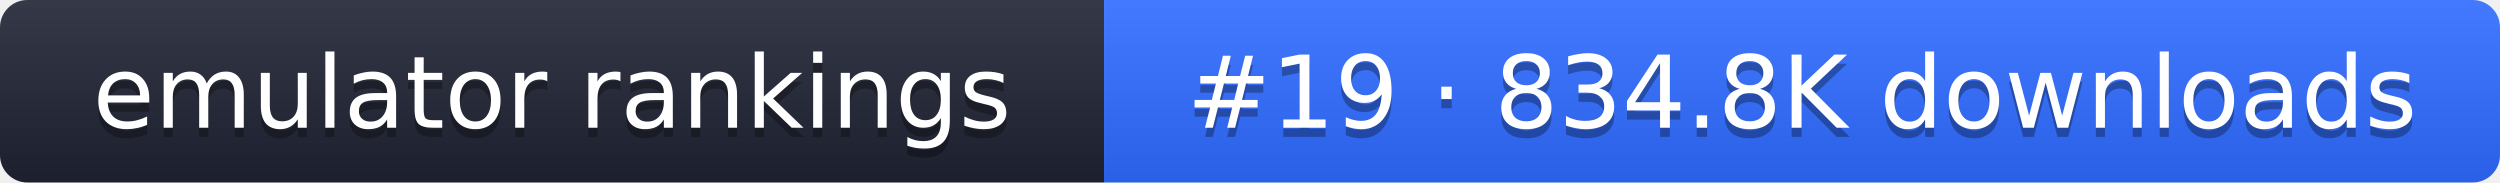
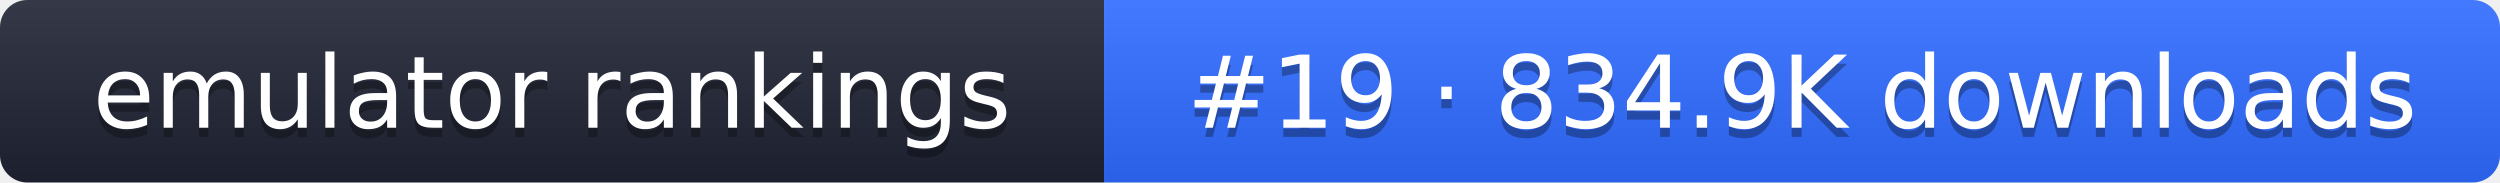
- <svg xmlns="http://www.w3.org/2000/svg" width="274" height="20" role="img" aria-label="emulator rankings: #19 · 834.8K downloads">
+ <svg xmlns="http://www.w3.org/2000/svg" width="274" height="20" role="img" aria-label="emulator rankings: #19 · 834.9K downloads">
  <linearGradient id="g" x2="0" y2="100%">
    <stop offset="0" stop-color="#fff" stop-opacity=".1" />
    <stop offset="1" stop-opacity=".1" />
  </linearGradient>
  <clipPath id="r">
    <rect width="274" height="20" rx="3" fill="#fff" />
  </clipPath>
  <g clip-path="url(#r)">
    <rect width="121" height="20" fill="#1f2433" />
    <rect x="121" width="153" height="20" fill="#2f6bff" />
    <rect width="274" height="20" fill="url(#g)" />
  </g>
  <g fill="#fff" text-anchor="middle" font-family="Verdana,DejaVu Sans,sans-serif" font-size="11">
    <text x="60.5" y="15" fill="#010101" fill-opacity=".3">emulator rankings</text>
    <text x="60.5" y="14">emulator rankings</text>
-     <text x="197.5" y="15" fill="#010101" fill-opacity=".3">#19 · 834.8K downloads</text>
-     <text x="197.5" y="14">#19 · 834.8K downloads</text>
+     <text x="197.5" y="15" fill="#010101" fill-opacity=".3">#19 · 834.9K downloads</text>
+     <text x="197.5" y="14">#19 · 834.9K downloads</text>
  </g>
</svg>
